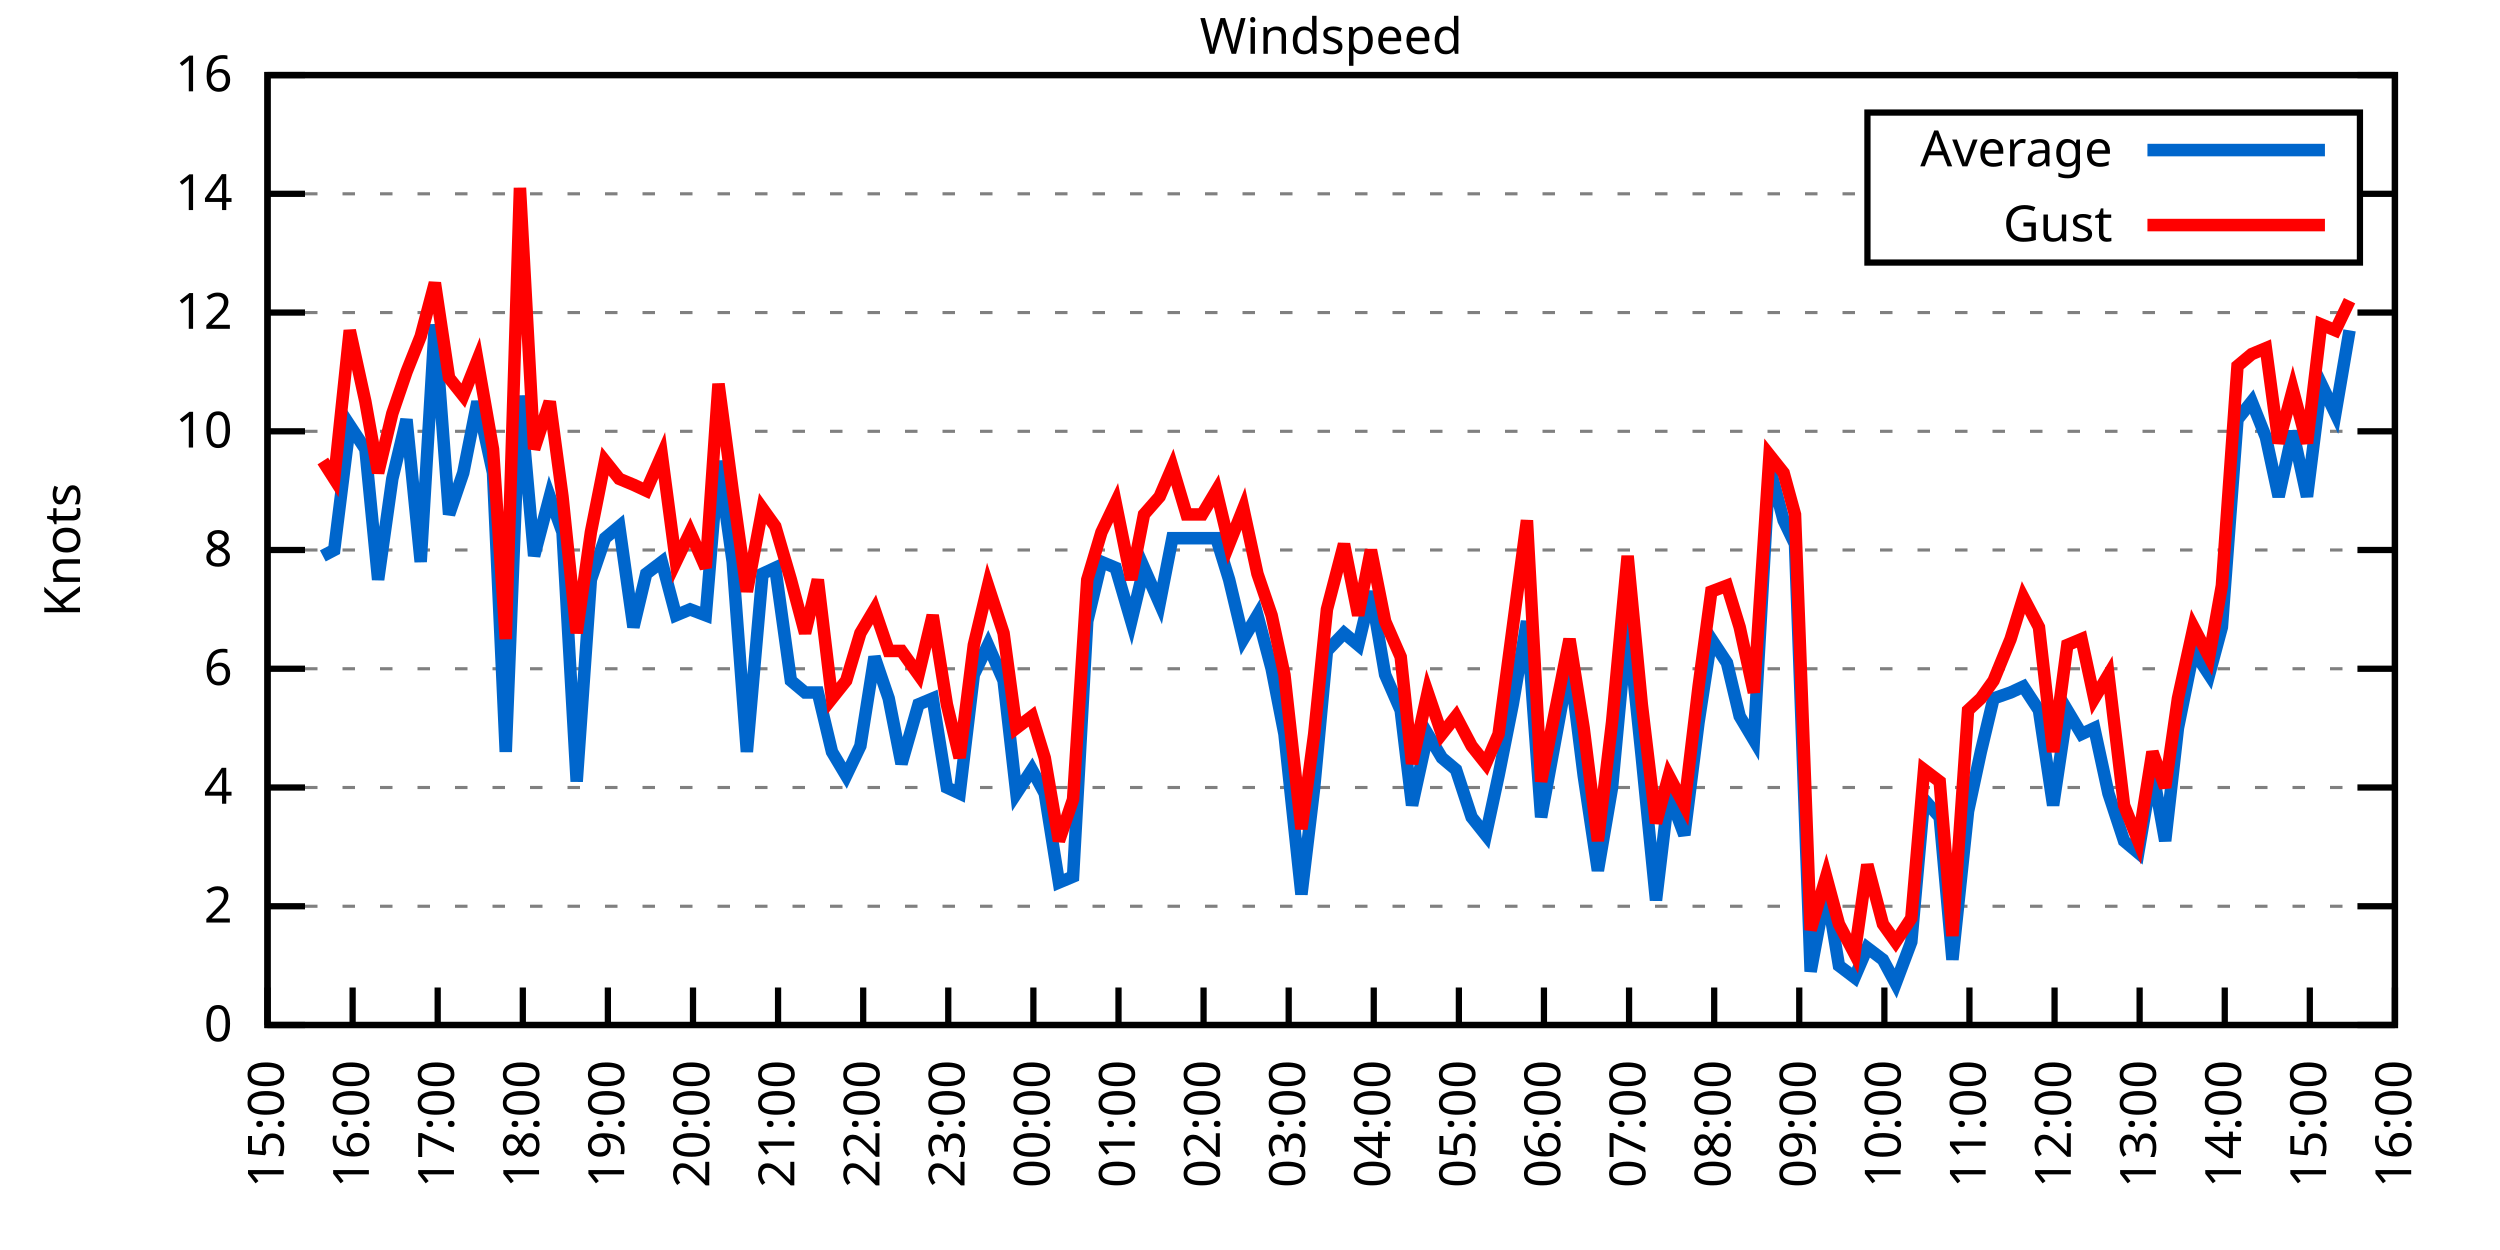
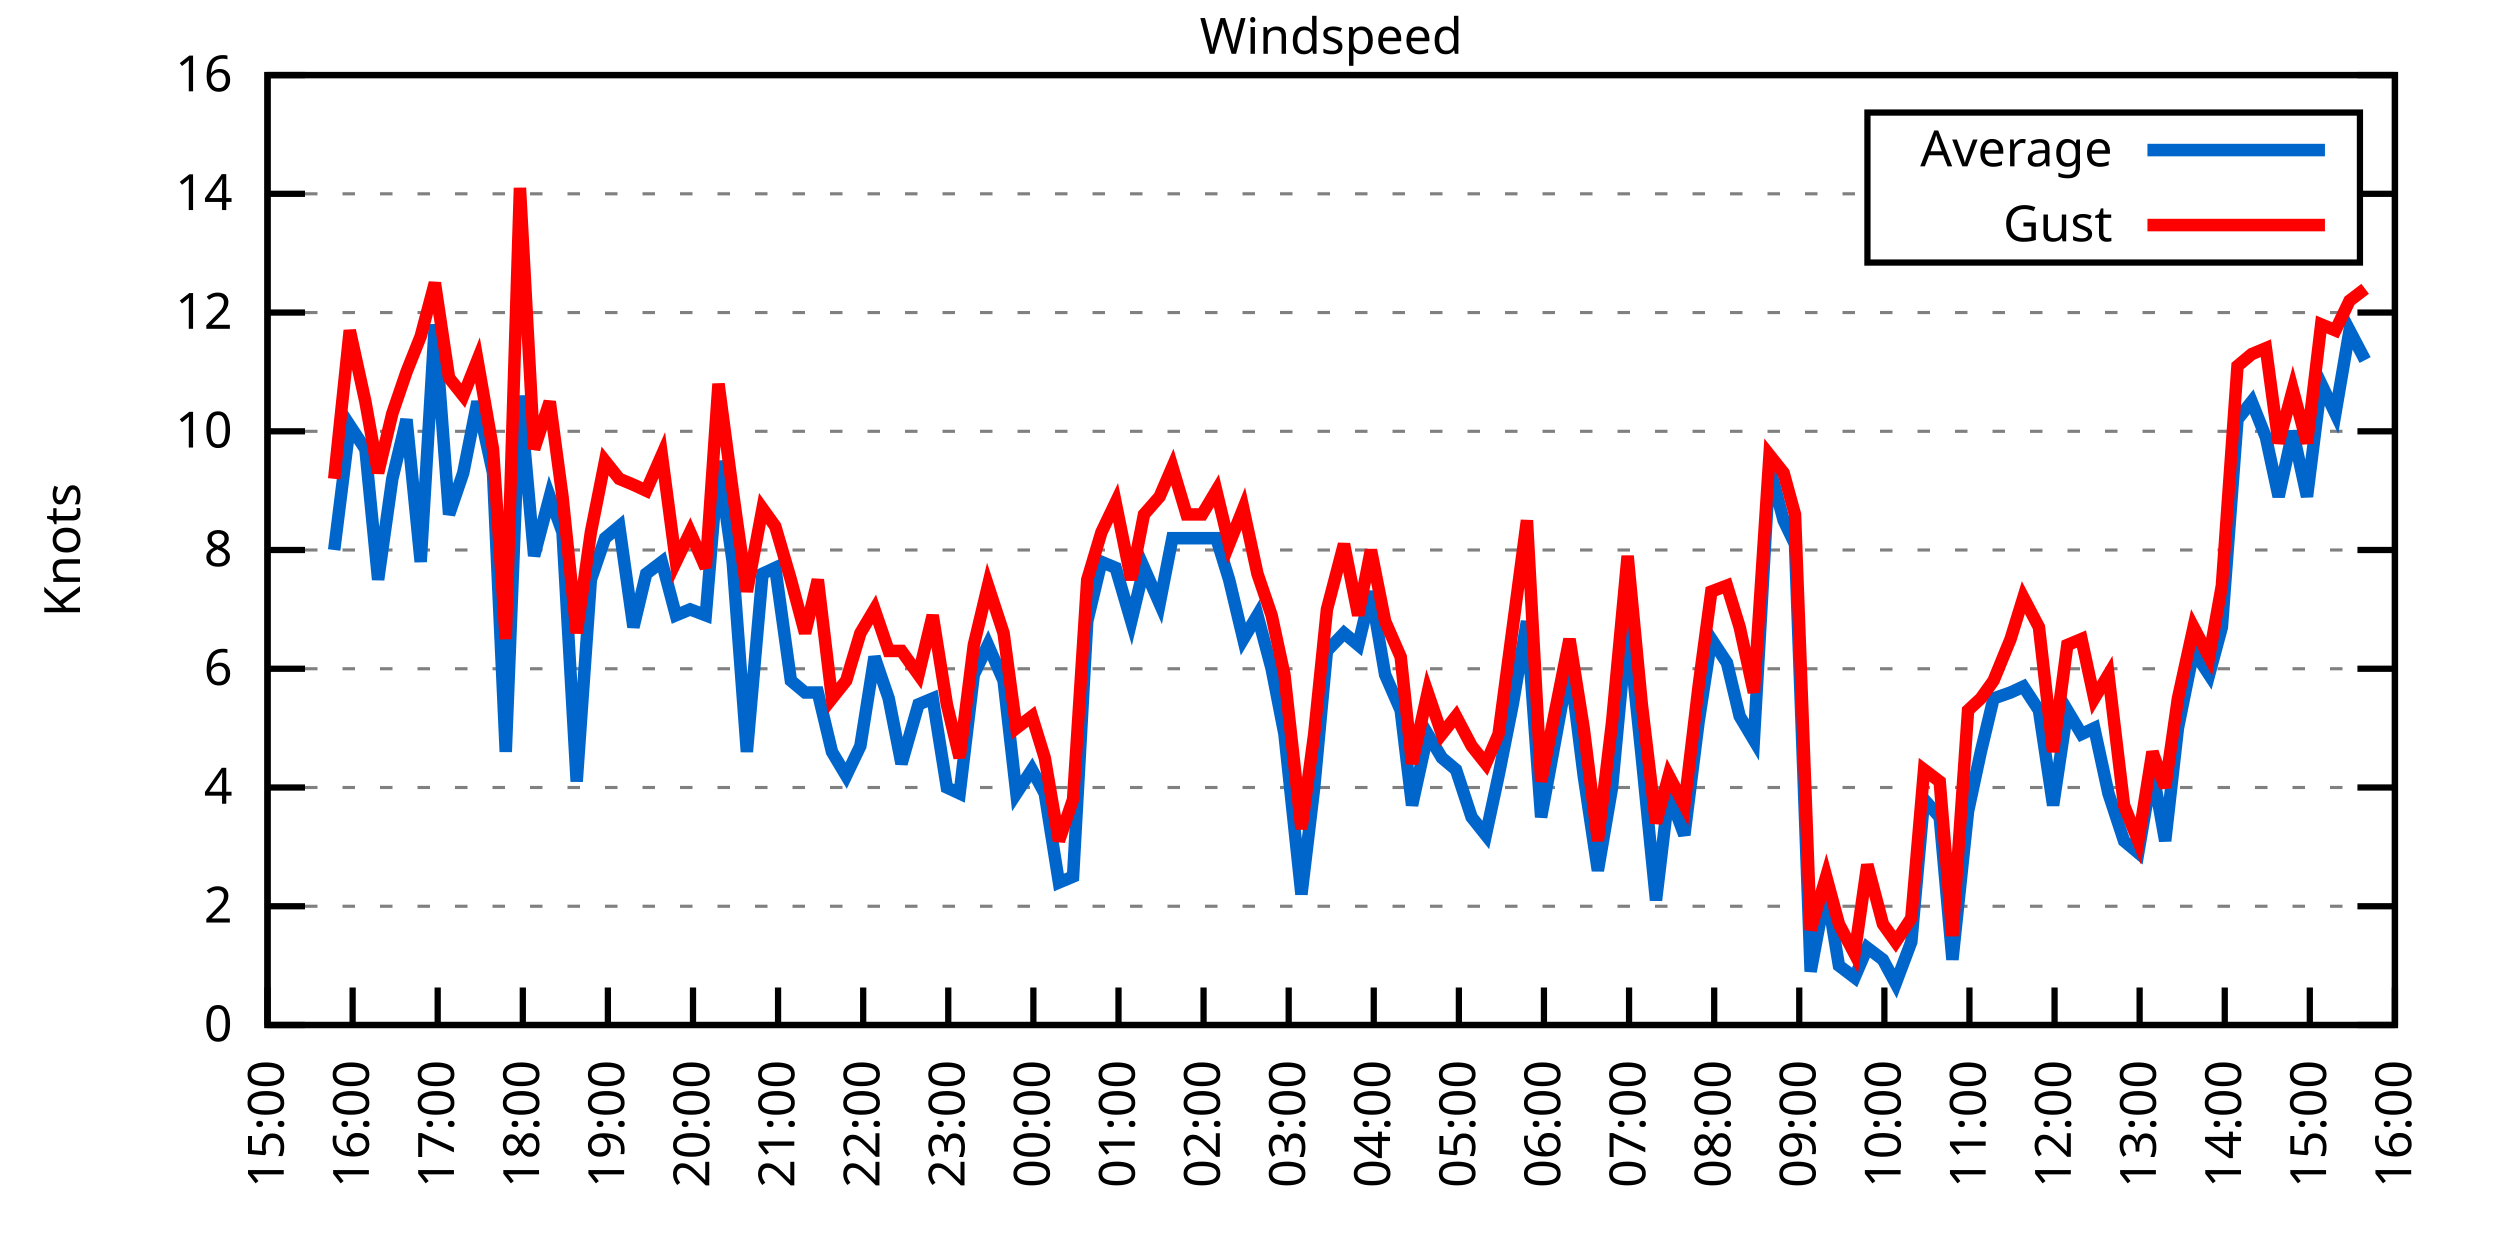
<svg xmlns="http://www.w3.org/2000/svg" xmlns:xlink="http://www.w3.org/1999/xlink" width="400" height="200" viewBox="0 0 400 200">
  <g id="gnuplot_canvas">
    <rect x="0" y="0" width="400" height="200" fill="none" />
    <defs>
      <circle id="gpDot" r="0.5" stroke-width="0.5" stroke="currentColor" />
      <path id="gpPt0" stroke-width="0.333" stroke="currentColor" d="M-1,0 h2 M0,-1 v2" />
      <path id="gpPt1" stroke-width="0.333" stroke="currentColor" d="M-1,-1 L1,1 M1,-1 L-1,1" />
      <path id="gpPt2" stroke-width="0.333" stroke="currentColor" d="M-1,0 L1,0 M0,-1 L0,1 M-1,-1 L1,1 M-1,1 L1,-1" />
      <rect id="gpPt3" stroke-width="0.333" stroke="currentColor" x="-1" y="-1" width="2" height="2" />
      <rect id="gpPt4" stroke-width="0.333" stroke="currentColor" fill="currentColor" x="-1" y="-1" width="2" height="2" />
      <circle id="gpPt5" stroke-width="0.333" stroke="currentColor" cx="0" cy="0" r="1" />
      <use xlink:href="#gpPt5" id="gpPt6" fill="currentColor" stroke="none" />
      <path id="gpPt7" stroke-width="0.333" stroke="currentColor" d="M0,-1.33 L-1.33,0.67 L1.33,0.67 z" />
      <use xlink:href="#gpPt7" id="gpPt8" fill="currentColor" stroke="none" />
      <use xlink:href="#gpPt7" id="gpPt9" stroke="currentColor" transform="rotate(180)" />
      <use xlink:href="#gpPt9" id="gpPt10" fill="currentColor" stroke="none" />
      <use xlink:href="#gpPt3" id="gpPt11" stroke="currentColor" transform="rotate(45)" />
      <use xlink:href="#gpPt11" id="gpPt12" fill="currentColor" stroke="none" />
      <path id="gpPt13" stroke-width="0.333" stroke="currentColor" d="M0,1.330 L1.265,0.411 L0.782,-1.067 L-0.782,-1.076 L-1.265,0.411 z" />
      <use xlink:href="#gpPt13" id="gpPt14" fill="currentColor" stroke="none" />
      <filter id="textbox" filterUnits="objectBoundingBox" x="0" y="0" height="1" width="1">
        <feFlood flood-color="white" flood-opacity="1" result="bgnd" />
        <feComposite in="SourceGraphic" in2="bgnd" operator="atop" />
      </filter>
      <filter id="greybox" filterUnits="objectBoundingBox" x="0" y="0" height="1" width="1">
        <feFlood flood-color="lightgrey" flood-opacity="1" result="grey" />
        <feComposite in="SourceGraphic" in2="grey" operator="atop" />
      </filter>
    </defs>
    <g fill="none" color="white" stroke="currentColor" stroke-width="1.00" stroke-linecap="butt" stroke-linejoin="miter">
</g>
    <g fill="none" color="black" stroke="currentColor" stroke-width="1.00" stroke-linecap="butt" stroke-linejoin="miter">
      <g stroke="none" shape-rendering="crispEdges">
        <polygon fill="rgb(255, 255, 255)" points="42.80,164.00 383.18,164.00 383.18,12.02 42.80,12.02 " />
      </g>
    </g>
    <g fill="none" color="black" stroke="currentColor" stroke-width="1.00" stroke-linecap="butt" stroke-linejoin="miter">
</g>
    <g fill="none" color="black" stroke="black" stroke-width="0.50" stroke-linecap="butt" stroke-linejoin="miter">
</g>
    <g fill="none" color="gray" stroke="currentColor" stroke-width="0.50" stroke-linecap="butt" stroke-linejoin="miter">
      <path stroke="gray" stroke-dasharray="2,4" class="gridline" d="M42.80,164.00 L383.19,164.00  " />
    </g>
    <g fill="none" color="gray" stroke="gray" stroke-width="1.00" stroke-linecap="butt" stroke-linejoin="miter">
</g>
    <g fill="none" color="black" stroke="currentColor" stroke-width="1.00" stroke-linecap="butt" stroke-linejoin="miter">
      <path stroke="black" d="M42.80,164.00 L48.80,164.00 M383.19,164.00 L377.19,164.00  " />
      <g transform="translate(37.20,166.60)" stroke="none" fill="black" font-family="Sans" font-size="8.00" text-anchor="end">
        <text>
          <tspan font-family="Sans"> 0</tspan>
        </text>
      </g>
    </g>
    <g fill="none" color="black" stroke="currentColor" stroke-width="1.00" stroke-linecap="butt" stroke-linejoin="miter">
</g>
    <g fill="none" color="black" stroke="black" stroke-width="0.50" stroke-linecap="butt" stroke-linejoin="miter">
</g>
    <g fill="none" color="gray" stroke="currentColor" stroke-width="0.50" stroke-linecap="butt" stroke-linejoin="miter">
      <path stroke="gray" stroke-dasharray="2,4" class="gridline" d="M42.80,145.00 L383.19,145.00  " />
    </g>
    <g fill="none" color="gray" stroke="gray" stroke-width="1.00" stroke-linecap="butt" stroke-linejoin="miter">
</g>
    <g fill="none" color="black" stroke="currentColor" stroke-width="1.00" stroke-linecap="butt" stroke-linejoin="miter">
      <path stroke="black" d="M42.80,145.00 L48.80,145.00 M383.19,145.00 L377.19,145.00  " />
      <g transform="translate(37.20,147.60)" stroke="none" fill="black" font-family="Sans" font-size="8.00" text-anchor="end">
        <text>
          <tspan font-family="Sans"> 2</tspan>
        </text>
      </g>
    </g>
    <g fill="none" color="black" stroke="currentColor" stroke-width="1.00" stroke-linecap="butt" stroke-linejoin="miter">
</g>
    <g fill="none" color="black" stroke="black" stroke-width="0.50" stroke-linecap="butt" stroke-linejoin="miter">
</g>
    <g fill="none" color="gray" stroke="currentColor" stroke-width="0.50" stroke-linecap="butt" stroke-linejoin="miter">
      <path stroke="gray" stroke-dasharray="2,4" class="gridline" d="M42.80,126.00 L383.19,126.00  " />
    </g>
    <g fill="none" color="gray" stroke="gray" stroke-width="1.00" stroke-linecap="butt" stroke-linejoin="miter">
</g>
    <g fill="none" color="black" stroke="currentColor" stroke-width="1.00" stroke-linecap="butt" stroke-linejoin="miter">
      <path stroke="black" d="M42.80,126.00 L48.80,126.00 M383.19,126.00 L377.19,126.00  " />
      <g transform="translate(37.20,128.60)" stroke="none" fill="black" font-family="Sans" font-size="8.00" text-anchor="end">
        <text>
          <tspan font-family="Sans"> 4</tspan>
        </text>
      </g>
    </g>
    <g fill="none" color="black" stroke="currentColor" stroke-width="1.00" stroke-linecap="butt" stroke-linejoin="miter">
</g>
    <g fill="none" color="black" stroke="black" stroke-width="0.50" stroke-linecap="butt" stroke-linejoin="miter">
</g>
    <g fill="none" color="gray" stroke="currentColor" stroke-width="0.50" stroke-linecap="butt" stroke-linejoin="miter">
      <path stroke="gray" stroke-dasharray="2,4" class="gridline" d="M42.80,107.00 L383.19,107.00  " />
    </g>
    <g fill="none" color="gray" stroke="gray" stroke-width="1.00" stroke-linecap="butt" stroke-linejoin="miter">
</g>
    <g fill="none" color="black" stroke="currentColor" stroke-width="1.00" stroke-linecap="butt" stroke-linejoin="miter">
      <path stroke="black" d="M42.80,107.00 L48.80,107.00 M383.19,107.00 L377.19,107.00  " />
      <g transform="translate(37.20,109.60)" stroke="none" fill="black" font-family="Sans" font-size="8.00" text-anchor="end">
        <text>
          <tspan font-family="Sans"> 6</tspan>
        </text>
      </g>
    </g>
    <g fill="none" color="black" stroke="currentColor" stroke-width="1.00" stroke-linecap="butt" stroke-linejoin="miter">
</g>
    <g fill="none" color="black" stroke="black" stroke-width="0.50" stroke-linecap="butt" stroke-linejoin="miter">
</g>
    <g fill="none" color="gray" stroke="currentColor" stroke-width="0.50" stroke-linecap="butt" stroke-linejoin="miter">
      <path stroke="gray" stroke-dasharray="2,4" class="gridline" d="M42.80,88.00 L383.19,88.00  " />
    </g>
    <g fill="none" color="gray" stroke="gray" stroke-width="1.00" stroke-linecap="butt" stroke-linejoin="miter">
</g>
    <g fill="none" color="black" stroke="currentColor" stroke-width="1.00" stroke-linecap="butt" stroke-linejoin="miter">
      <path stroke="black" d="M42.80,88.00 L48.80,88.00 M383.19,88.00 L377.19,88.00  " />
      <g transform="translate(37.20,90.60)" stroke="none" fill="black" font-family="Sans" font-size="8.00" text-anchor="end">
        <text>
          <tspan font-family="Sans"> 8</tspan>
        </text>
      </g>
    </g>
    <g fill="none" color="black" stroke="currentColor" stroke-width="1.00" stroke-linecap="butt" stroke-linejoin="miter">
</g>
    <g fill="none" color="black" stroke="black" stroke-width="0.50" stroke-linecap="butt" stroke-linejoin="miter">
</g>
    <g fill="none" color="gray" stroke="currentColor" stroke-width="0.50" stroke-linecap="butt" stroke-linejoin="miter">
      <path stroke="gray" stroke-dasharray="2,4" class="gridline" d="M42.80,69.01 L383.19,69.01  " />
    </g>
    <g fill="none" color="gray" stroke="gray" stroke-width="1.00" stroke-linecap="butt" stroke-linejoin="miter">
</g>
    <g fill="none" color="black" stroke="currentColor" stroke-width="1.00" stroke-linecap="butt" stroke-linejoin="miter">
      <path stroke="black" d="M42.80,69.01 L48.80,69.01 M383.19,69.01 L377.19,69.01  " />
      <g transform="translate(37.20,71.61)" stroke="none" fill="black" font-family="Sans" font-size="8.00" text-anchor="end">
        <text>
          <tspan font-family="Sans"> 10</tspan>
        </text>
      </g>
    </g>
    <g fill="none" color="black" stroke="currentColor" stroke-width="1.00" stroke-linecap="butt" stroke-linejoin="miter">
</g>
    <g fill="none" color="black" stroke="black" stroke-width="0.50" stroke-linecap="butt" stroke-linejoin="miter">
</g>
    <g fill="none" color="gray" stroke="currentColor" stroke-width="0.50" stroke-linecap="butt" stroke-linejoin="miter">
      <path stroke="gray" stroke-dasharray="2,4" class="gridline" d="M42.80,50.01 L383.19,50.01  " />
    </g>
    <g fill="none" color="gray" stroke="gray" stroke-width="1.00" stroke-linecap="butt" stroke-linejoin="miter">
</g>
    <g fill="none" color="black" stroke="currentColor" stroke-width="1.00" stroke-linecap="butt" stroke-linejoin="miter">
      <path stroke="black" d="M42.80,50.01 L48.80,50.01 M383.19,50.01 L377.19,50.01  " />
      <g transform="translate(37.20,52.61)" stroke="none" fill="black" font-family="Sans" font-size="8.00" text-anchor="end">
        <text>
          <tspan font-family="Sans"> 12</tspan>
        </text>
      </g>
    </g>
    <g fill="none" color="black" stroke="currentColor" stroke-width="1.00" stroke-linecap="butt" stroke-linejoin="miter">
</g>
    <g fill="none" color="black" stroke="black" stroke-width="0.50" stroke-linecap="butt" stroke-linejoin="miter">
</g>
    <g fill="none" color="gray" stroke="currentColor" stroke-width="0.50" stroke-linecap="butt" stroke-linejoin="miter">
      <path stroke="gray" stroke-dasharray="2,4" class="gridline" d="M42.80,31.01 L298.79,31.01 M377.59,31.01 L383.19,31.01  " />
    </g>
    <g fill="none" color="gray" stroke="gray" stroke-width="1.00" stroke-linecap="butt" stroke-linejoin="miter">
</g>
    <g fill="none" color="black" stroke="currentColor" stroke-width="1.00" stroke-linecap="butt" stroke-linejoin="miter">
      <path stroke="black" d="M42.80,31.01 L48.80,31.01 M383.19,31.01 L377.19,31.01  " />
      <g transform="translate(37.20,33.61)" stroke="none" fill="black" font-family="Sans" font-size="8.00" text-anchor="end">
        <text>
          <tspan font-family="Sans"> 14</tspan>
        </text>
      </g>
    </g>
    <g fill="none" color="black" stroke="currentColor" stroke-width="1.00" stroke-linecap="butt" stroke-linejoin="miter">
</g>
    <g fill="none" color="black" stroke="black" stroke-width="0.50" stroke-linecap="butt" stroke-linejoin="miter">
</g>
    <g fill="none" color="gray" stroke="currentColor" stroke-width="0.50" stroke-linecap="butt" stroke-linejoin="miter">
      <path stroke="gray" stroke-dasharray="2,4" class="gridline" d="M42.80,12.01 L383.19,12.01  " />
    </g>
    <g fill="none" color="gray" stroke="gray" stroke-width="1.00" stroke-linecap="butt" stroke-linejoin="miter">
</g>
    <g fill="none" color="black" stroke="currentColor" stroke-width="1.00" stroke-linecap="butt" stroke-linejoin="miter">
      <path stroke="black" d="M42.80,12.01 L48.80,12.01 M383.19,12.01 L377.19,12.01  " />
      <g transform="translate(37.20,14.61)" stroke="none" fill="black" font-family="Sans" font-size="8.00" text-anchor="end">
        <text>
          <tspan font-family="Sans"> 16</tspan>
        </text>
      </g>
    </g>
    <g fill="none" color="black" stroke="currentColor" stroke-width="1.00" stroke-linecap="butt" stroke-linejoin="miter">
      <path stroke="black" d="M42.80,164.00 L42.80,158.00  " />
      <g transform="translate(45.40,169.60) rotate(270.00)" stroke="none" fill="black" font-family="Sans" font-size="8.00" text-anchor="end">
        <text>
          <tspan font-family="Sans">15:00</tspan>
        </text>
      </g>
    </g>
    <g fill="none" color="black" stroke="currentColor" stroke-width="1.00" stroke-linecap="butt" stroke-linejoin="miter">
      <path stroke="black" d="M56.42,164.00 L56.42,158.00  " />
      <g transform="translate(59.02,169.60) rotate(270.00)" stroke="none" fill="black" font-family="Sans" font-size="8.00" text-anchor="end">
        <text>
          <tspan font-family="Sans">16:00</tspan>
        </text>
      </g>
    </g>
    <g fill="none" color="black" stroke="currentColor" stroke-width="1.00" stroke-linecap="butt" stroke-linejoin="miter">
      <path stroke="black" d="M70.03,164.00 L70.03,158.00  " />
      <g transform="translate(72.63,169.60) rotate(270.00)" stroke="none" fill="black" font-family="Sans" font-size="8.00" text-anchor="end">
        <text>
          <tspan font-family="Sans">17:00</tspan>
        </text>
      </g>
    </g>
    <g fill="none" color="black" stroke="currentColor" stroke-width="1.00" stroke-linecap="butt" stroke-linejoin="miter">
      <path stroke="black" d="M83.65,164.00 L83.65,158.00  " />
      <g transform="translate(86.25,169.60) rotate(270.00)" stroke="none" fill="black" font-family="Sans" font-size="8.00" text-anchor="end">
        <text>
          <tspan font-family="Sans">18:00</tspan>
        </text>
      </g>
    </g>
    <g fill="none" color="black" stroke="currentColor" stroke-width="1.00" stroke-linecap="butt" stroke-linejoin="miter">
      <path stroke="black" d="M97.26,164.00 L97.26,158.00  " />
      <g transform="translate(99.86,169.60) rotate(270.00)" stroke="none" fill="black" font-family="Sans" font-size="8.00" text-anchor="end">
        <text>
          <tspan font-family="Sans">19:00</tspan>
        </text>
      </g>
    </g>
    <g fill="none" color="black" stroke="currentColor" stroke-width="1.00" stroke-linecap="butt" stroke-linejoin="miter">
      <path stroke="black" d="M110.88,164.00 L110.88,158.00  " />
      <g transform="translate(113.48,169.60) rotate(270.00)" stroke="none" fill="black" font-family="Sans" font-size="8.00" text-anchor="end">
        <text>
          <tspan font-family="Sans">20:00</tspan>
        </text>
      </g>
    </g>
    <g fill="none" color="black" stroke="currentColor" stroke-width="1.00" stroke-linecap="butt" stroke-linejoin="miter">
      <path stroke="black" d="M124.49,164.00 L124.49,158.00  " />
      <g transform="translate(127.09,169.60) rotate(270.00)" stroke="none" fill="black" font-family="Sans" font-size="8.00" text-anchor="end">
        <text>
          <tspan font-family="Sans">21:00</tspan>
        </text>
      </g>
    </g>
    <g fill="none" color="black" stroke="currentColor" stroke-width="1.00" stroke-linecap="butt" stroke-linejoin="miter">
      <path stroke="black" d="M138.11,164.00 L138.11,158.00  " />
      <g transform="translate(140.71,169.60) rotate(270.00)" stroke="none" fill="black" font-family="Sans" font-size="8.00" text-anchor="end">
        <text>
          <tspan font-family="Sans">22:00</tspan>
        </text>
      </g>
    </g>
    <g fill="none" color="black" stroke="currentColor" stroke-width="1.00" stroke-linecap="butt" stroke-linejoin="miter">
      <path stroke="black" d="M151.72,164.00 L151.72,158.00  " />
      <g transform="translate(154.32,169.60) rotate(270.00)" stroke="none" fill="black" font-family="Sans" font-size="8.00" text-anchor="end">
        <text>
          <tspan font-family="Sans">23:00</tspan>
        </text>
      </g>
    </g>
    <g fill="none" color="black" stroke="currentColor" stroke-width="1.00" stroke-linecap="butt" stroke-linejoin="miter">
      <path stroke="black" d="M165.34,164.00 L165.34,158.00  " />
      <g transform="translate(167.94,169.60) rotate(270.00)" stroke="none" fill="black" font-family="Sans" font-size="8.00" text-anchor="end">
        <text>
          <tspan font-family="Sans">00:00</tspan>
        </text>
      </g>
    </g>
    <g fill="none" color="black" stroke="currentColor" stroke-width="1.00" stroke-linecap="butt" stroke-linejoin="miter">
      <path stroke="black" d="M178.96,164.00 L178.96,158.00  " />
      <g transform="translate(181.56,169.60) rotate(270.00)" stroke="none" fill="black" font-family="Sans" font-size="8.00" text-anchor="end">
        <text>
          <tspan font-family="Sans">01:00</tspan>
        </text>
      </g>
    </g>
    <g fill="none" color="black" stroke="currentColor" stroke-width="1.00" stroke-linecap="butt" stroke-linejoin="miter">
      <path stroke="black" d="M192.57,164.00 L192.57,158.00  " />
      <g transform="translate(195.17,169.60) rotate(270.00)" stroke="none" fill="black" font-family="Sans" font-size="8.00" text-anchor="end">
        <text>
          <tspan font-family="Sans">02:00</tspan>
        </text>
      </g>
    </g>
    <g fill="none" color="black" stroke="currentColor" stroke-width="1.00" stroke-linecap="butt" stroke-linejoin="miter">
      <path stroke="black" d="M206.19,164.00 L206.19,158.00  " />
      <g transform="translate(208.79,169.60) rotate(270.00)" stroke="none" fill="black" font-family="Sans" font-size="8.00" text-anchor="end">
        <text>
          <tspan font-family="Sans">03:00</tspan>
        </text>
      </g>
    </g>
    <g fill="none" color="black" stroke="currentColor" stroke-width="1.00" stroke-linecap="butt" stroke-linejoin="miter">
      <path stroke="black" d="M219.80,164.00 L219.80,158.00  " />
      <g transform="translate(222.40,169.60) rotate(270.00)" stroke="none" fill="black" font-family="Sans" font-size="8.00" text-anchor="end">
        <text>
          <tspan font-family="Sans">04:00</tspan>
        </text>
      </g>
    </g>
    <g fill="none" color="black" stroke="currentColor" stroke-width="1.00" stroke-linecap="butt" stroke-linejoin="miter">
      <path stroke="black" d="M233.42,164.00 L233.42,158.00  " />
      <g transform="translate(236.02,169.60) rotate(270.00)" stroke="none" fill="black" font-family="Sans" font-size="8.00" text-anchor="end">
        <text>
          <tspan font-family="Sans">05:00</tspan>
        </text>
      </g>
    </g>
    <g fill="none" color="black" stroke="currentColor" stroke-width="1.00" stroke-linecap="butt" stroke-linejoin="miter">
      <path stroke="black" d="M247.03,164.00 L247.03,158.00  " />
      <g transform="translate(249.63,169.60) rotate(270.00)" stroke="none" fill="black" font-family="Sans" font-size="8.00" text-anchor="end">
        <text>
          <tspan font-family="Sans">06:00</tspan>
        </text>
      </g>
    </g>
    <g fill="none" color="black" stroke="currentColor" stroke-width="1.00" stroke-linecap="butt" stroke-linejoin="miter">
      <path stroke="black" d="M260.65,164.00 L260.65,158.00  " />
      <g transform="translate(263.25,169.60) rotate(270.00)" stroke="none" fill="black" font-family="Sans" font-size="8.00" text-anchor="end">
        <text>
          <tspan font-family="Sans">07:00</tspan>
        </text>
      </g>
    </g>
    <g fill="none" color="black" stroke="currentColor" stroke-width="1.00" stroke-linecap="butt" stroke-linejoin="miter">
      <path stroke="black" d="M274.27,164.00 L274.27,158.00  " />
      <g transform="translate(276.87,169.60) rotate(270.00)" stroke="none" fill="black" font-family="Sans" font-size="8.00" text-anchor="end">
        <text>
          <tspan font-family="Sans">08:00</tspan>
        </text>
      </g>
    </g>
    <g fill="none" color="black" stroke="currentColor" stroke-width="1.00" stroke-linecap="butt" stroke-linejoin="miter">
      <path stroke="black" d="M287.88,164.00 L287.88,158.00  " />
      <g transform="translate(290.48,169.60) rotate(270.00)" stroke="none" fill="black" font-family="Sans" font-size="8.00" text-anchor="end">
        <text>
          <tspan font-family="Sans">09:00</tspan>
        </text>
      </g>
    </g>
    <g fill="none" color="black" stroke="currentColor" stroke-width="1.00" stroke-linecap="butt" stroke-linejoin="miter">
      <path stroke="black" d="M301.50,164.00 L301.50,158.00  " />
      <g transform="translate(304.10,169.60) rotate(270.00)" stroke="none" fill="black" font-family="Sans" font-size="8.00" text-anchor="end">
        <text>
          <tspan font-family="Sans">10:00</tspan>
        </text>
      </g>
    </g>
    <g fill="none" color="black" stroke="currentColor" stroke-width="1.00" stroke-linecap="butt" stroke-linejoin="miter">
      <path stroke="black" d="M315.11,164.00 L315.11,158.00  " />
      <g transform="translate(317.71,169.60) rotate(270.00)" stroke="none" fill="black" font-family="Sans" font-size="8.00" text-anchor="end">
        <text>
          <tspan font-family="Sans">11:00</tspan>
        </text>
      </g>
    </g>
    <g fill="none" color="black" stroke="currentColor" stroke-width="1.00" stroke-linecap="butt" stroke-linejoin="miter">
      <path stroke="black" d="M328.73,164.00 L328.73,158.00  " />
      <g transform="translate(331.33,169.60) rotate(270.00)" stroke="none" fill="black" font-family="Sans" font-size="8.00" text-anchor="end">
        <text>
          <tspan font-family="Sans">12:00</tspan>
        </text>
      </g>
    </g>
    <g fill="none" color="black" stroke="currentColor" stroke-width="1.00" stroke-linecap="butt" stroke-linejoin="miter">
      <path stroke="black" d="M342.34,164.00 L342.34,158.00  " />
      <g transform="translate(344.94,169.60) rotate(270.00)" stroke="none" fill="black" font-family="Sans" font-size="8.00" text-anchor="end">
        <text>
          <tspan font-family="Sans">13:00</tspan>
        </text>
      </g>
    </g>
    <g fill="none" color="black" stroke="currentColor" stroke-width="1.00" stroke-linecap="butt" stroke-linejoin="miter">
      <path stroke="black" d="M355.96,164.00 L355.96,158.00  " />
      <g transform="translate(358.56,169.60) rotate(270.00)" stroke="none" fill="black" font-family="Sans" font-size="8.00" text-anchor="end">
        <text>
          <tspan font-family="Sans">14:00</tspan>
        </text>
      </g>
    </g>
    <g fill="none" color="black" stroke="currentColor" stroke-width="1.00" stroke-linecap="butt" stroke-linejoin="miter">
      <path stroke="black" d="M369.57,164.00 L369.57,158.00  " />
      <g transform="translate(372.17,169.60) rotate(270.00)" stroke="none" fill="black" font-family="Sans" font-size="8.00" text-anchor="end">
        <text>
          <tspan font-family="Sans">15:00</tspan>
        </text>
      </g>
    </g>
    <g fill="none" color="black" stroke="currentColor" stroke-width="1.00" stroke-linecap="butt" stroke-linejoin="miter">
      <path stroke="black" d="M383.19,164.00 L383.19,158.00  " />
      <g transform="translate(385.79,169.60) rotate(270.00)" stroke="none" fill="black" font-family="Sans" font-size="8.00" text-anchor="end">
        <text>
          <tspan font-family="Sans">16:00</tspan>
        </text>
      </g>
    </g>
    <g fill="none" color="black" stroke="currentColor" stroke-width="1.00" stroke-linecap="butt" stroke-linejoin="miter">
</g>
    <g fill="none" color="black" stroke="currentColor" stroke-width="1.00" stroke-linecap="butt" stroke-linejoin="miter">
      <path stroke="black" d="M42.80,12.01 L42.80,164.00 L383.19,164.00 L383.19,12.01 L42.80,12.01 Z  " />
    </g>
    <g fill="none" color="black" stroke="currentColor" stroke-width="1.00" stroke-linecap="butt" stroke-linejoin="miter">
</g>
    <g fill="none" color="black" stroke="currentColor" stroke-width="1.00" stroke-linecap="butt" stroke-linejoin="miter">
      <path stroke="black" d="M298.79,42.01 L298.79,18.01 L377.59,18.01 L377.59,42.01 L298.79,42.01 Z  " />
    </g>
    <g id="Windspeed_plot_1">
      <g fill="none" color="white" stroke="black" stroke-width="2.00" stroke-linecap="butt" stroke-linejoin="miter">
</g>
      <g fill="none" color="black" stroke="currentColor" stroke-width="2.00" stroke-linecap="butt" stroke-linejoin="miter">
        <g transform="translate(337.99,26.61)" stroke="none" fill="black" font-family="Sans" font-size="8.00" text-anchor="end">
          <text>
            <tspan font-family="Sans">Average</tspan>
          </text>
        </g>
      </g>
      <g fill="none" color="black" stroke="currentColor" stroke-width="2.00" stroke-linecap="butt" stroke-linejoin="miter">
-         <path stroke="rgb(  0, 102, 204)" d="M343.59,24.01 L371.99,24.01 M51.65,88.95 L53.47,88.00 L55.96,68.06 L58.46,71.86 L60.50,92.75 L62.77,76.61   L65.04,67.11 L67.31,89.90 L69.58,51.91 L71.85,82.31 L74.12,75.66 L76.39,64.26 L78.88,75.66 L80.92,120.30   L83.19,63.31 L85.46,88.95 L87.96,79.46 L90.00,85.16 L92.27,125.05 L94.54,92.75 L96.81,86.11 L99.08,84.21   L101.35,100.35 L103.39,91.80 L105.89,89.90 L108.15,98.45 L110.42,97.50 L112.92,98.45 L114.96,73.76 L117.23,89.90   L119.50,120.30 L122.00,91.80 L124.04,90.85 L126.54,108.90 L128.81,110.80 L130.85,110.80 L133.12,120.30 L135.39,124.10   L137.66,119.35 L139.92,105.10 L142.19,111.75 L144.24,122.20 L146.96,112.70 L149.23,111.75 L151.50,126.00 L153.54,126.95   L155.81,107.95 L158.08,103.20 L160.57,108.90 L162.62,126.95 L165.11,123.15 L167.16,126.95 L169.43,141.20 L171.69,140.25   L173.96,99.40 L176.23,89.90 L178.50,90.85 L181.00,99.40 L183.04,90.85 L185.54,96.55 L187.58,86.11 L189.85,86.11   L192.34,86.11 L194.61,86.11 L196.66,92.75 L198.93,102.25 L201.19,98.45 L203.46,107.00 L205.51,117.45 L208.23,143.10   L210.27,126.00 L212.31,104.15 L215.04,101.30 L217.31,103.20 L219.35,94.65 L221.62,107.95 L224.11,113.65 L225.93,128.85   L228.43,117.45 L230.70,121.25 L232.96,123.15 L235.46,130.75 L237.73,133.60 L239.77,124.10 L242.04,112.70 L244.31,99.40   L246.58,130.75 L251.12,106.05 L253.39,124.10 L255.66,139.30 L257.93,126.00 L260.42,99.40 L262.69,121.25 L264.96,144.05   L267.00,126.95 L269.50,133.60 L271.77,115.55 L273.81,102.25 L276.31,106.05 L278.35,114.60 L280.62,118.40 L283.12,74.71   L285.38,83.26 L287.20,87.06 L289.70,155.45 L292.19,142.15 L294.23,154.50 L296.73,156.40 L298.77,151.65 L301.27,153.55   L303.31,157.35 L305.81,150.70 L307.85,127.90 L310.35,130.75 L312.39,153.55 L314.89,129.80 L316.93,120.30 L318.97,111.75   L321.69,110.80 L323.74,109.85 L326.23,113.65 L328.50,128.85 L330.77,113.65 L333.04,117.45 L335.08,116.50 L337.35,126.95   L339.85,134.55 L342.12,136.45 L344.39,123.15 L346.43,134.55 L348.47,116.50 L350.97,104.15 L353.46,107.95 L355.50,100.35   L358.00,67.11 L360.27,64.26 L362.54,69.96 L364.58,79.46 L366.85,69.01 L369.12,79.46 L371.39,61.41 L373.66,66.16   L375.93,52.86  " />
+         <path stroke="rgb(  0, 102, 204)" d="M343.59,24.01 L371.99,24.01 M53.47,88.00 L55.96,68.06 L58.46,71.86 L60.50,92.75 L62.77,76.61 L65.04,67.11   L67.31,89.90 L69.58,51.91 L71.85,82.31 L74.12,75.66 L76.39,64.26 L78.88,75.66 L80.92,120.30 L83.19,63.31   L85.46,88.95 L87.96,79.46 L90.00,85.16 L92.27,125.05 L94.54,92.75 L96.81,86.11 L99.08,84.21 L101.35,100.35   L103.39,91.80 L105.89,89.90 L108.15,98.45 L110.42,97.50 L112.92,98.45 L114.96,73.76 L117.23,89.90 L119.50,120.30   L122.00,91.80 L124.04,90.85 L126.54,108.90 L128.81,110.80 L130.85,110.80 L133.12,120.30 L135.39,124.10 L137.66,119.35   L139.92,105.10 L142.19,111.75 L144.24,122.20 L146.96,112.70 L149.23,111.75 L151.50,126.00 L153.54,126.95 L155.81,107.95   L158.08,103.20 L160.57,108.90 L162.62,126.95 L165.11,123.15 L167.16,126.95 L169.43,141.20 L171.69,140.25 L173.96,99.40   L176.23,89.90 L178.50,90.85 L181.00,99.40 L183.04,90.85 L185.54,96.55 L187.58,86.11 L189.85,86.11 L192.34,86.11   L194.61,86.11 L196.66,92.75 L198.93,102.25 L201.19,98.45 L203.46,107.00 L205.51,117.45 L208.23,143.10 L210.27,126.00   L212.31,104.15 L215.04,101.30 L217.31,103.20 L219.35,94.65 L221.62,107.95 L224.11,113.65 L225.93,128.85 L228.43,117.45   L230.70,121.25 L232.96,123.15 L235.46,130.75 L237.73,133.60 L239.77,124.10 L242.04,112.70 L244.31,99.40 L246.58,130.75   L251.12,106.05 L253.39,124.10 L255.66,139.30 L257.93,126.00 L260.42,99.40 L262.69,121.25 L264.96,144.05 L267.00,126.95   L269.50,133.60 L271.77,115.55 L273.81,102.25 L276.31,106.05 L278.35,114.60 L280.62,118.40 L283.12,74.71 L285.38,83.26   L287.20,87.06 L289.70,155.45 L292.19,142.15 L294.23,154.50 L296.73,156.40 L298.77,151.65 L301.27,153.55 L303.31,157.35   L305.81,150.70 L307.85,127.90 L310.35,130.75 L312.39,153.55 L314.89,129.80 L316.93,120.30 L318.97,111.75 L321.69,110.80   L323.74,109.85 L326.23,113.65 L328.50,128.85 L330.77,113.65 L333.04,117.45 L335.08,116.50 L337.35,126.95 L339.85,134.55   L342.12,136.45 L344.39,123.15 L346.43,134.55 L348.47,116.50 L350.97,104.15 L353.46,107.95 L355.50,100.35 L358.00,67.11   L360.27,64.26 L362.54,69.96 L364.58,79.46 L366.85,69.01 L369.12,79.46 L371.39,61.41 L373.66,66.16 L375.93,52.86   L378.42,57.61  " />
      </g>
    </g>
    <g id="Windspeed_plot_2">
      <g fill="none" color="black" stroke="currentColor" stroke-width="2.00" stroke-linecap="butt" stroke-linejoin="miter">
        <g transform="translate(337.99,38.61)" stroke="none" fill="black" font-family="Sans" font-size="8.00" text-anchor="end">
          <text>
            <tspan font-family="Sans">Gust</tspan>
          </text>
        </g>
      </g>
      <g fill="none" color="black" stroke="currentColor" stroke-width="2.00" stroke-linecap="butt" stroke-linejoin="miter">
-         <path stroke="rgb(255,   0,   0)" d="M343.59,36.01 L371.99,36.01 M51.65,73.76 L53.47,76.61 L55.96,52.86 L58.46,64.26 L60.50,75.66 L62.77,66.16   L65.04,59.51 L67.31,53.81 L69.58,45.26 L71.85,60.46 L74.12,63.31 L76.39,57.61 L78.88,71.86 L80.92,102.25   L83.19,30.06 L85.46,71.86 L87.96,64.26 L90.00,79.46 L92.27,101.30 L94.54,85.16 L96.81,73.76 L99.08,76.61   L101.35,77.56 L103.39,78.51 L105.89,72.81 L108.15,89.90 L110.42,85.16 L112.92,90.85 L114.96,61.41 L117.23,78.51   L119.50,94.65 L122.00,81.36 L124.04,84.21 L126.54,92.75 L128.81,101.30 L130.85,92.75 L133.12,111.75 L135.39,108.90   L137.66,101.30 L139.92,97.50 L142.19,104.15 L144.24,104.15 L146.96,107.95 L149.23,98.45 L151.50,112.70 L153.54,121.25   L155.81,103.20 L158.08,93.70 L160.57,101.30 L162.62,116.50 L165.11,114.60 L167.16,121.25 L169.43,134.55 L171.69,127.90   L173.96,92.75 L176.23,85.16 L178.50,80.41 L181.00,92.75 L183.04,82.31 L185.54,79.46 L187.58,74.71 L189.85,82.31   L192.34,82.31 L194.61,78.51 L196.66,87.06 L198.93,81.36 L201.19,91.80 L203.46,98.45 L205.51,107.95 L208.23,132.65   L210.27,117.45 L212.31,97.50 L215.04,87.06 L217.31,98.45 L219.35,88.00 L221.62,99.40 L224.11,105.10 L225.93,122.20   L228.43,110.80 L230.70,117.45 L232.96,114.60 L235.46,119.35 L237.73,122.20 L239.77,117.45 L242.04,100.35 L244.31,83.26   L246.58,125.05 L251.12,102.25 L253.39,116.50 L255.66,134.55 L257.93,115.55 L260.42,88.95 L262.69,112.70 L264.96,131.70   L267.00,124.10 L269.50,128.85 L271.77,109.85 L273.81,94.65 L276.31,93.70 L278.35,100.35 L280.62,110.80 L283.12,72.81   L285.38,75.66 L287.20,82.31 L289.70,148.80 L292.19,140.25 L294.23,147.85 L296.73,152.60 L298.77,138.35 L301.27,147.85   L303.31,150.70 L305.81,146.90 L307.85,123.15 L310.35,125.05 L312.39,149.75 L314.89,113.65 L316.93,111.75 L318.97,108.90   L321.69,102.25 L323.74,95.60 L326.23,100.35 L328.50,120.30 L330.77,103.20 L333.04,102.25 L335.08,111.75 L337.35,107.95   L339.85,128.85 L342.12,134.55 L344.39,120.30 L346.43,126.00 L348.47,111.75 L350.97,100.35 L353.46,105.10 L355.50,93.70   L358.00,58.56 L360.27,56.66 L362.54,55.71 L364.58,70.91 L366.85,62.36 L369.12,70.91 L371.39,51.91 L373.66,52.86   L375.93,48.11  " />
+         <path stroke="rgb(255,   0,   0)" d="M343.59,36.01 L371.99,36.01 M53.47,76.61 L55.96,52.86 L58.46,64.26 L60.50,75.66 L62.77,66.16 L65.04,59.51   L67.31,53.81 L69.58,45.26 L71.85,60.46 L74.12,63.31 L76.39,57.61 L78.88,71.86 L80.92,102.25 L83.19,30.06   L85.46,71.86 L87.96,64.26 L90.00,79.46 L92.27,101.30 L94.54,85.16 L96.81,73.76 L99.08,76.61 L101.35,77.56   L103.39,78.51 L105.89,72.81 L108.15,89.90 L110.42,85.16 L112.92,90.85 L114.96,61.41 L117.23,78.51 L119.50,94.65   L122.00,81.36 L124.04,84.21 L126.54,92.75 L128.81,101.30 L130.85,92.75 L133.12,111.75 L135.39,108.90 L137.66,101.30   L139.92,97.50 L142.19,104.15 L144.24,104.15 L146.96,107.95 L149.23,98.45 L151.50,112.70 L153.54,121.25 L155.81,103.20   L158.08,93.70 L160.57,101.30 L162.62,116.50 L165.11,114.60 L167.16,121.25 L169.43,134.55 L171.69,127.90 L173.96,92.75   L176.23,85.16 L178.50,80.41 L181.00,92.75 L183.04,82.31 L185.54,79.46 L187.58,74.71 L189.85,82.31 L192.34,82.31   L194.61,78.51 L196.66,87.06 L198.93,81.36 L201.19,91.80 L203.46,98.45 L205.51,107.95 L208.23,132.65 L210.27,117.45   L212.31,97.50 L215.04,87.06 L217.31,98.45 L219.35,88.00 L221.62,99.40 L224.11,105.10 L225.93,122.20 L228.43,110.80   L230.70,117.45 L232.96,114.60 L235.46,119.35 L237.73,122.20 L239.77,117.45 L242.04,100.35 L244.31,83.26 L246.58,125.05   L251.12,102.25 L253.39,116.50 L255.66,134.55 L257.93,115.55 L260.42,88.95 L262.69,112.70 L264.96,131.70 L267.00,124.10   L269.50,128.85 L271.77,109.85 L273.81,94.65 L276.31,93.70 L278.35,100.35 L280.62,110.80 L283.12,72.81 L285.38,75.66   L287.20,82.31 L289.70,148.80 L292.19,140.25 L294.23,147.85 L296.73,152.60 L298.77,138.35 L301.27,147.85 L303.31,150.70   L305.81,146.90 L307.85,123.15 L310.35,125.05 L312.39,149.75 L314.89,113.65 L316.93,111.75 L318.97,108.90 L321.69,102.25   L323.74,95.60 L326.23,100.35 L328.50,120.30 L330.77,103.20 L333.04,102.25 L335.08,111.75 L337.35,107.95 L339.85,128.85   L342.12,134.55 L344.39,120.30 L346.43,126.00 L348.47,111.75 L350.97,100.35 L353.46,105.10 L355.50,93.70 L358.00,58.56   L360.27,56.66 L362.54,55.71 L364.58,70.91 L366.85,62.36 L369.12,70.91 L371.39,51.91 L373.66,52.86 L375.93,48.11   L378.42,46.21  " />
      </g>
    </g>
    <g fill="none" color="black" stroke="currentColor" stroke-width="2.00" stroke-linecap="butt" stroke-linejoin="miter">
</g>
    <g fill="none" color="black" stroke="black" stroke-width="1.00" stroke-linecap="butt" stroke-linejoin="miter">
</g>
    <g fill="none" color="black" stroke="currentColor" stroke-width="1.00" stroke-linecap="butt" stroke-linejoin="miter">
      <path stroke="black" d="M42.80,12.01 L42.80,164.00 L383.19,164.00 L383.19,12.01 L42.80,12.01 Z  " />
      <g transform="translate(12.80,88.01) rotate(270.00)" stroke="none" fill="black" font-family="Sans" font-size="8.00" text-anchor="middle">
        <text>
          <tspan font-family="Sans">Knots</tspan>
        </text>
      </g>
    </g>
    <g fill="none" color="black" stroke="currentColor" stroke-width="1.00" stroke-linecap="butt" stroke-linejoin="miter">
</g>
    <g fill="none" color="black" stroke="currentColor" stroke-width="1.00" stroke-linecap="butt" stroke-linejoin="miter">
      <g transform="translate(212.99,8.61)" stroke="none" fill="black" font-family="Sans" font-size="8.00" text-anchor="middle">
        <text>
          <tspan font-family="Sans">Windspeed</tspan>
        </text>
      </g>
    </g>
    <g fill="none" color="black" stroke="currentColor" stroke-width="1.00" stroke-linecap="butt" stroke-linejoin="miter">
</g>
  </g>
</svg>
